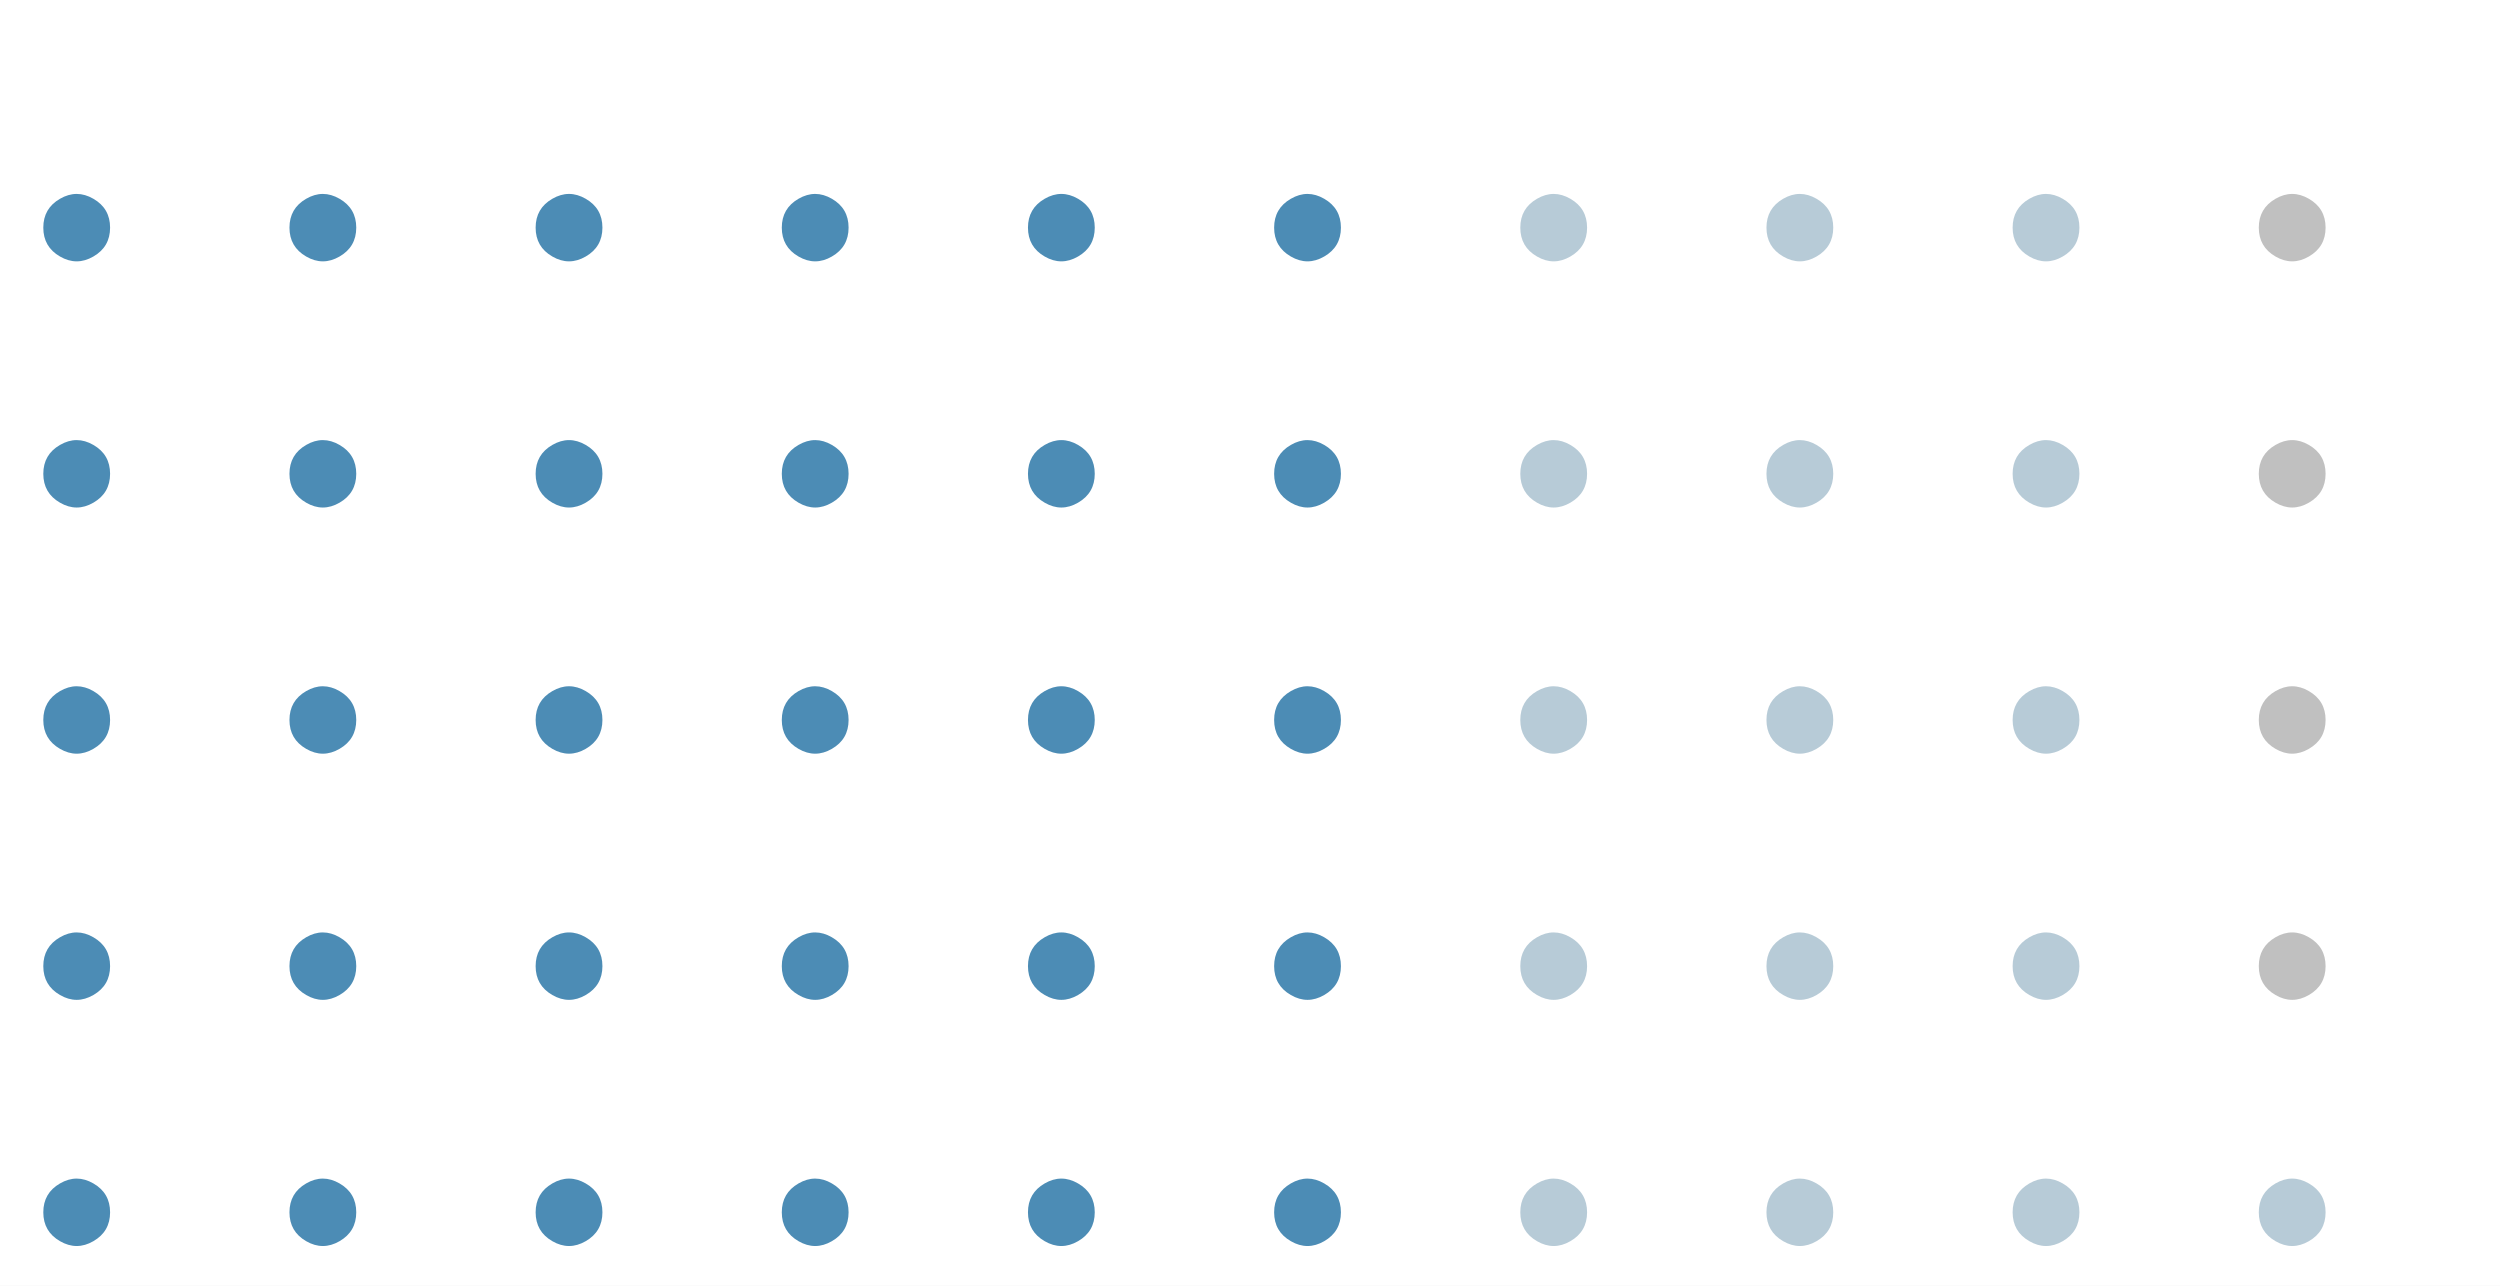
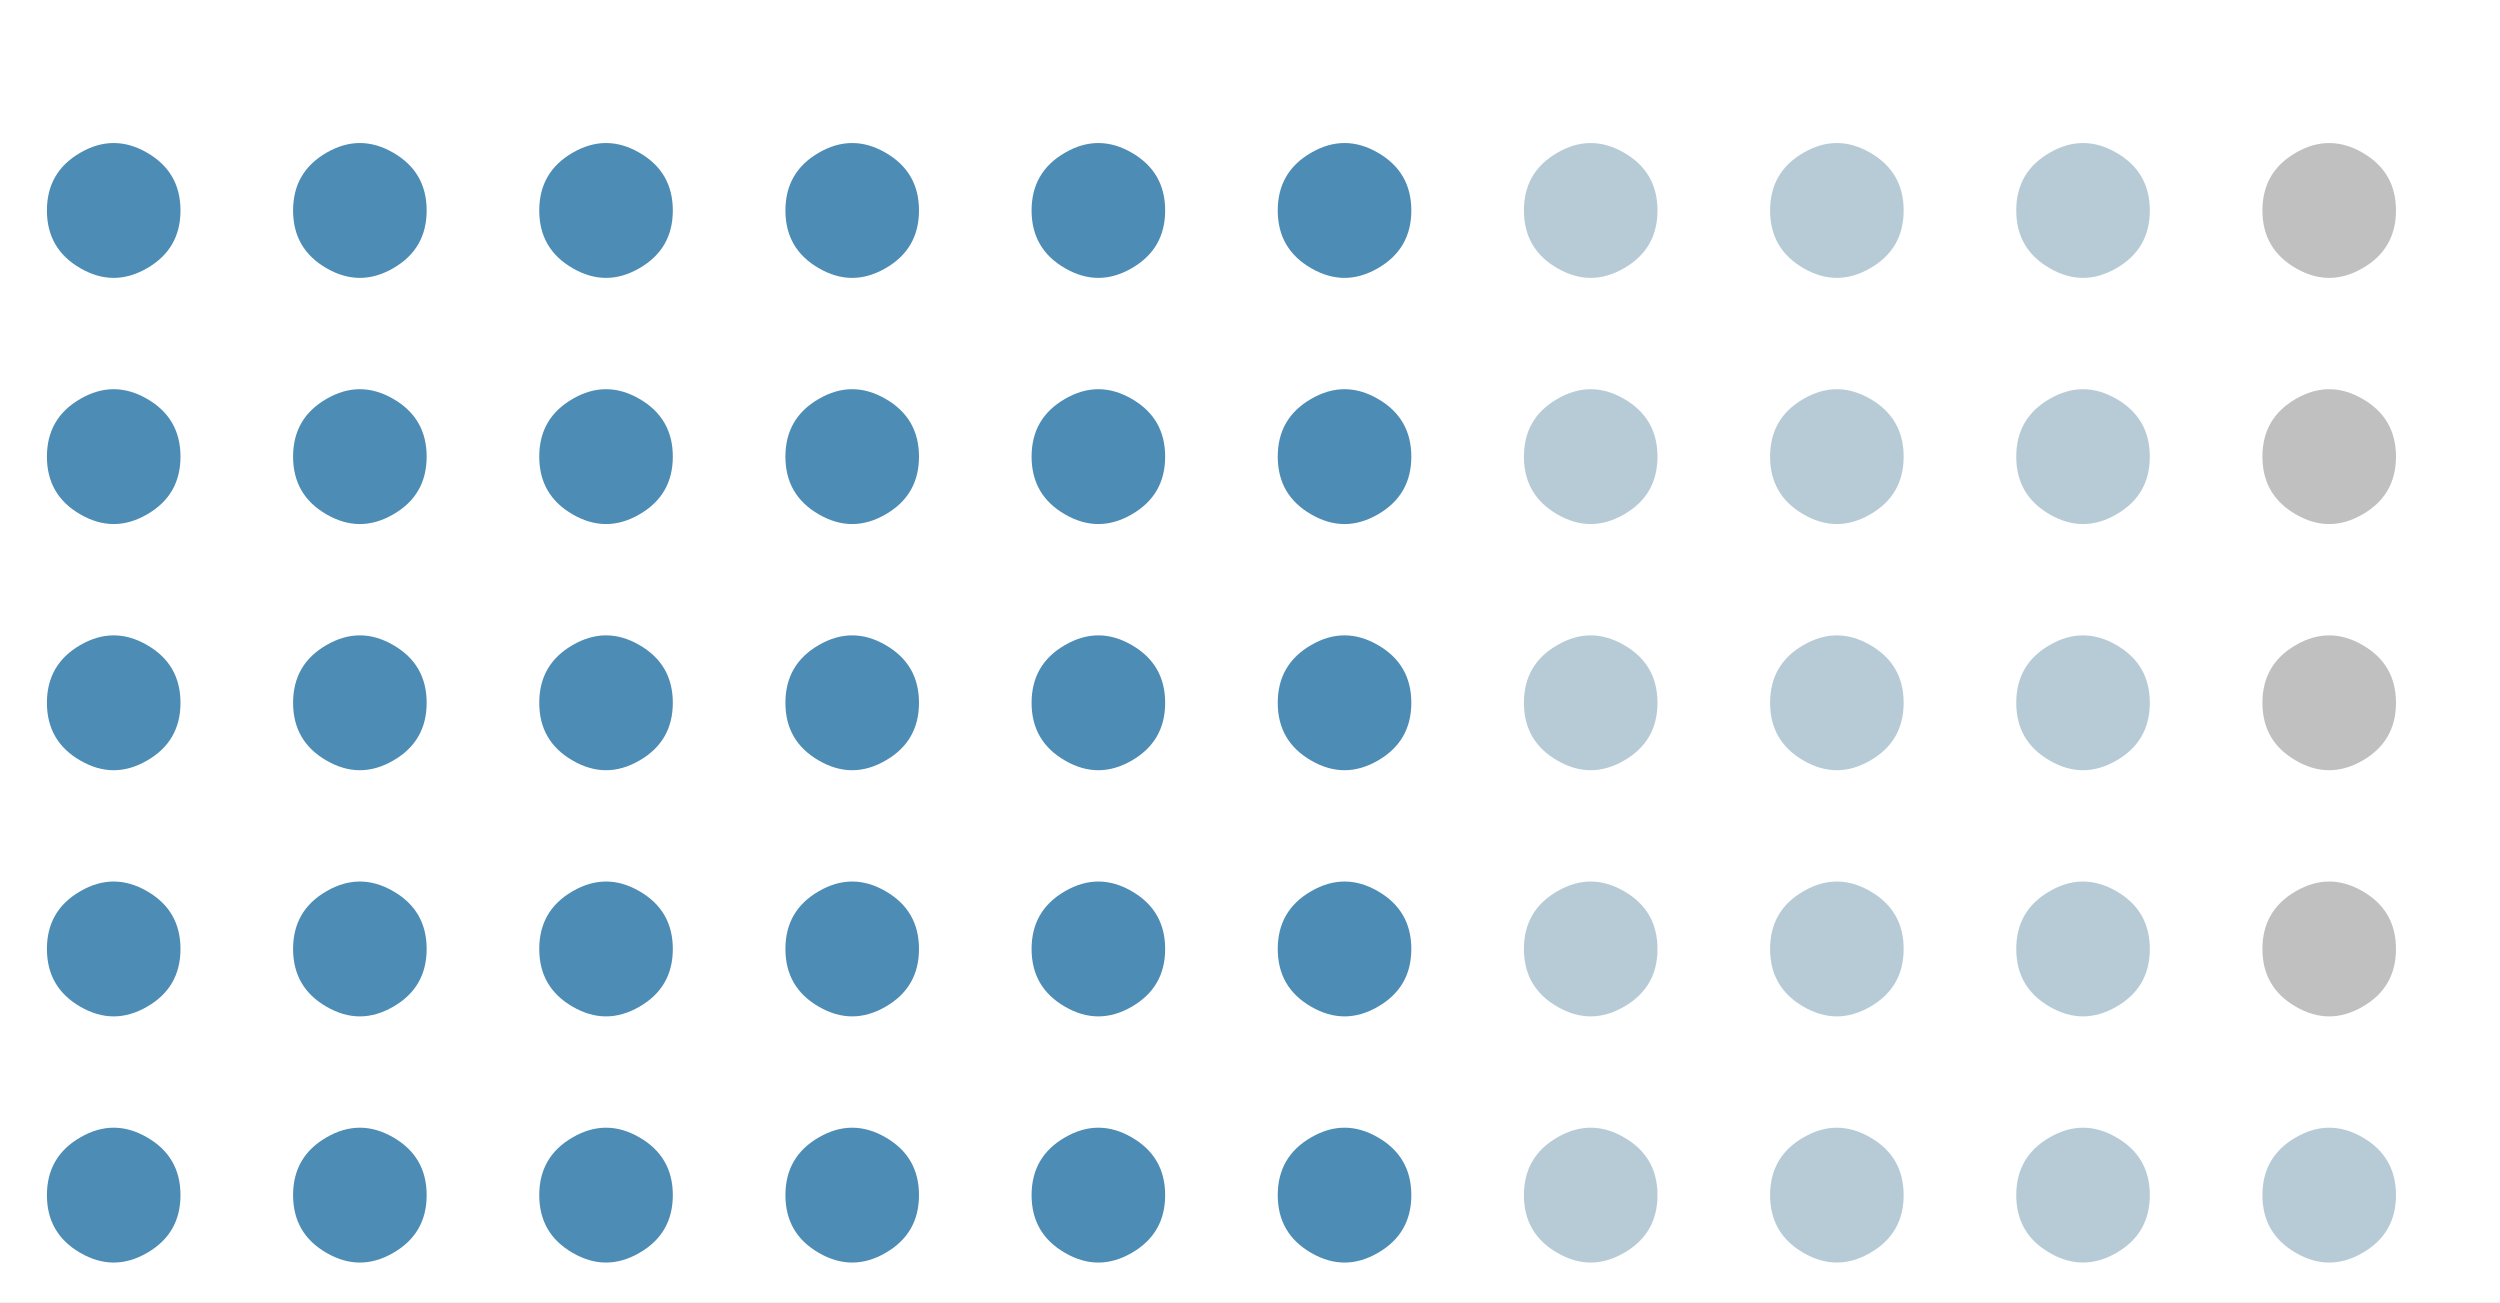
- <svg xmlns="http://www.w3.org/2000/svg" xmlns:xlink="http://www.w3.org/1999/xlink" height="233.278pt" version="1.1" viewBox="0 0 453.6 233.278" width="453.6pt">
+ <svg xmlns="http://www.w3.org/2000/svg" xmlns:xlink="http://www.w3.org/1999/xlink" height="236.278pt" version="1.1" viewBox="0 0 453.6 236.278" width="453.6pt">
  <defs>
    <style type="text/css">
*{stroke-linecap:butt;stroke-linejoin:round;}
  </style>
  </defs>
  <g id="figure_1">
    <g id="patch_1">
-       <path d="M 0 233.278  L 453.6 233.278  L 453.6 0  L 0 0  z " style="fill:#ffffff;" />
+       <path d="M 0 236.278  L 453.6 236.278  L 453.6 0  L 0 0  z " style="fill:#ffffff;" />
    </g>
    <g id="axes_1">
      <g id="text_1">
        <defs>
          <path d="M 30.719 -17.672  Q 5.469 -3.125 5.469 25.969  Q 5.469 55.078 30.719 69.625  Q 43.359 76.953 55.953 76.953  Q 68.562 76.953 81.203 69.625  Q 106.453 55.078 106.453 25.969  Q 106.453 -3.125 81.203 -17.672  Q 68.562 -25 55.953 -25  Q 43.359 -25 30.719 -17.672  z " id="DejaVuSans-11044" />
        </defs>
-         <g style="fill:#4c8cb5;" transform="translate(7.2 223.078)scale(0.12 -0.12)">
+         <g style="fill:#4c8cb5;" transform="translate(7.2 223.078)scale(0.24 -0.24)">
          <use xlink:href="#DejaVuSans-11044" />
        </g>
      </g>
      <g id="text_2">
-         <g style="fill:#4c8cb5;" transform="translate(7.2 178.4136)scale(0.12 -0.12)">
+         <g style="fill:#4c8cb5;" transform="translate(7.2 178.4136)scale(0.24 -0.24)">
          <use xlink:href="#DejaVuSans-11044" />
        </g>
      </g>
      <g id="text_3">
-         <g style="fill:#4c8cb5;" transform="translate(7.2 133.7492)scale(0.12 -0.12)">
+         <g style="fill:#4c8cb5;" transform="translate(7.2 133.7492)scale(0.24 -0.24)">
          <use xlink:href="#DejaVuSans-11044" />
        </g>
      </g>
      <g id="text_4">
-         <g style="fill:#4c8cb5;" transform="translate(7.2 89.08475)scale(0.12 -0.12)">
+         <g style="fill:#4c8cb5;" transform="translate(7.2 89.08475)scale(0.24 -0.24)">
          <use xlink:href="#DejaVuSans-11044" />
        </g>
      </g>
      <g id="text_5">
-         <g style="fill:#4c8cb5;" transform="translate(7.2 44.42034)scale(0.12 -0.12)">
+         <g style="fill:#4c8cb5;" transform="translate(7.2 44.42034)scale(0.24 -0.24)">
          <use xlink:href="#DejaVuSans-11044" />
        </g>
      </g>
      <g id="text_6">
-         <g style="fill:#4c8cb5;" transform="translate(51.86441 223.078)scale(0.12 -0.12)">
+         <g style="fill:#4c8cb5;" transform="translate(51.86441 223.078)scale(0.24 -0.24)">
          <use xlink:href="#DejaVuSans-11044" />
        </g>
      </g>
      <g id="text_7">
-         <g style="fill:#4c8cb5;" transform="translate(51.86441 178.4136)scale(0.12 -0.12)">
+         <g style="fill:#4c8cb5;" transform="translate(51.86441 178.4136)scale(0.24 -0.24)">
          <use xlink:href="#DejaVuSans-11044" />
        </g>
      </g>
      <g id="text_8">
-         <g style="fill:#4c8cb5;" transform="translate(51.86441 133.7492)scale(0.12 -0.12)">
+         <g style="fill:#4c8cb5;" transform="translate(51.86441 133.7492)scale(0.24 -0.24)">
          <use xlink:href="#DejaVuSans-11044" />
        </g>
      </g>
      <g id="text_9">
-         <g style="fill:#4c8cb5;" transform="translate(51.86441 89.08475)scale(0.12 -0.12)">
+         <g style="fill:#4c8cb5;" transform="translate(51.86441 89.08475)scale(0.24 -0.24)">
          <use xlink:href="#DejaVuSans-11044" />
        </g>
      </g>
      <g id="text_10">
-         <g style="fill:#4c8cb5;" transform="translate(51.86441 44.42034)scale(0.12 -0.12)">
+         <g style="fill:#4c8cb5;" transform="translate(51.86441 44.42034)scale(0.24 -0.24)">
          <use xlink:href="#DejaVuSans-11044" />
        </g>
      </g>
      <g id="text_11">
-         <g style="fill:#4c8cb5;" transform="translate(96.52881 223.078)scale(0.12 -0.12)">
+         <g style="fill:#4c8cb5;" transform="translate(96.52881 223.078)scale(0.24 -0.24)">
          <use xlink:href="#DejaVuSans-11044" />
        </g>
      </g>
      <g id="text_12">
-         <g style="fill:#4c8cb5;" transform="translate(96.52881 178.4136)scale(0.12 -0.12)">
+         <g style="fill:#4c8cb5;" transform="translate(96.52881 178.4136)scale(0.24 -0.24)">
          <use xlink:href="#DejaVuSans-11044" />
        </g>
      </g>
      <g id="text_13">
-         <g style="fill:#4c8cb5;" transform="translate(96.52881 133.7492)scale(0.12 -0.12)">
+         <g style="fill:#4c8cb5;" transform="translate(96.52881 133.7492)scale(0.24 -0.24)">
          <use xlink:href="#DejaVuSans-11044" />
        </g>
      </g>
      <g id="text_14">
-         <g style="fill:#4c8cb5;" transform="translate(96.52881 89.08475)scale(0.12 -0.12)">
+         <g style="fill:#4c8cb5;" transform="translate(96.52881 89.08475)scale(0.24 -0.24)">
          <use xlink:href="#DejaVuSans-11044" />
        </g>
      </g>
      <g id="text_15">
-         <g style="fill:#4c8cb5;" transform="translate(96.52881 44.42034)scale(0.12 -0.12)">
+         <g style="fill:#4c8cb5;" transform="translate(96.52881 44.42034)scale(0.24 -0.24)">
          <use xlink:href="#DejaVuSans-11044" />
        </g>
      </g>
      <g id="text_16">
-         <g style="fill:#4c8cb5;" transform="translate(141.1932 223.078)scale(0.12 -0.12)">
+         <g style="fill:#4c8cb5;" transform="translate(141.1932 223.078)scale(0.24 -0.24)">
          <use xlink:href="#DejaVuSans-11044" />
        </g>
      </g>
      <g id="text_17">
-         <g style="fill:#4c8cb5;" transform="translate(141.1932 178.4136)scale(0.12 -0.12)">
+         <g style="fill:#4c8cb5;" transform="translate(141.1932 178.4136)scale(0.24 -0.24)">
          <use xlink:href="#DejaVuSans-11044" />
        </g>
      </g>
      <g id="text_18">
-         <g style="fill:#4c8cb5;" transform="translate(141.1932 133.7492)scale(0.12 -0.12)">
+         <g style="fill:#4c8cb5;" transform="translate(141.1932 133.7492)scale(0.24 -0.24)">
          <use xlink:href="#DejaVuSans-11044" />
        </g>
      </g>
      <g id="text_19">
-         <g style="fill:#4c8cb5;" transform="translate(141.1932 89.08475)scale(0.12 -0.12)">
+         <g style="fill:#4c8cb5;" transform="translate(141.1932 89.08475)scale(0.24 -0.24)">
          <use xlink:href="#DejaVuSans-11044" />
        </g>
      </g>
      <g id="text_20">
-         <g style="fill:#4c8cb5;" transform="translate(141.1932 44.42034)scale(0.12 -0.12)">
+         <g style="fill:#4c8cb5;" transform="translate(141.1932 44.42034)scale(0.24 -0.24)">
          <use xlink:href="#DejaVuSans-11044" />
        </g>
      </g>
      <g id="text_21">
-         <g style="fill:#4c8cb5;" transform="translate(185.8576 223.078)scale(0.12 -0.12)">
+         <g style="fill:#4c8cb5;" transform="translate(185.8576 223.078)scale(0.24 -0.24)">
          <use xlink:href="#DejaVuSans-11044" />
        </g>
      </g>
      <g id="text_22">
-         <g style="fill:#4c8cb5;" transform="translate(185.8576 178.4136)scale(0.12 -0.12)">
+         <g style="fill:#4c8cb5;" transform="translate(185.8576 178.4136)scale(0.24 -0.24)">
          <use xlink:href="#DejaVuSans-11044" />
        </g>
      </g>
      <g id="text_23">
-         <g style="fill:#4c8cb5;" transform="translate(185.8576 133.7492)scale(0.12 -0.12)">
+         <g style="fill:#4c8cb5;" transform="translate(185.8576 133.7492)scale(0.24 -0.24)">
          <use xlink:href="#DejaVuSans-11044" />
        </g>
      </g>
      <g id="text_24">
-         <g style="fill:#4c8cb5;" transform="translate(185.8576 89.08475)scale(0.12 -0.12)">
+         <g style="fill:#4c8cb5;" transform="translate(185.8576 89.08475)scale(0.24 -0.24)">
          <use xlink:href="#DejaVuSans-11044" />
        </g>
      </g>
      <g id="text_25">
-         <g style="fill:#4c8cb5;" transform="translate(185.8576 44.42034)scale(0.12 -0.12)">
+         <g style="fill:#4c8cb5;" transform="translate(185.8576 44.42034)scale(0.24 -0.24)">
          <use xlink:href="#DejaVuSans-11044" />
        </g>
      </g>
      <g id="text_26">
-         <g style="fill:#4c8cb5;" transform="translate(230.522 223.078)scale(0.12 -0.12)">
+         <g style="fill:#4c8cb5;" transform="translate(230.522 223.078)scale(0.24 -0.24)">
          <use xlink:href="#DejaVuSans-11044" />
        </g>
      </g>
      <g id="text_27">
-         <g style="fill:#4c8cb5;" transform="translate(230.522 178.4136)scale(0.12 -0.12)">
+         <g style="fill:#4c8cb5;" transform="translate(230.522 178.4136)scale(0.24 -0.24)">
          <use xlink:href="#DejaVuSans-11044" />
        </g>
      </g>
      <g id="text_28">
-         <g style="fill:#4c8cb5;" transform="translate(230.522 133.7492)scale(0.12 -0.12)">
+         <g style="fill:#4c8cb5;" transform="translate(230.522 133.7492)scale(0.24 -0.24)">
          <use xlink:href="#DejaVuSans-11044" />
        </g>
      </g>
      <g id="text_29">
-         <g style="fill:#4c8cb5;" transform="translate(230.522 89.08475)scale(0.12 -0.12)">
+         <g style="fill:#4c8cb5;" transform="translate(230.522 89.08475)scale(0.24 -0.24)">
          <use xlink:href="#DejaVuSans-11044" />
        </g>
      </g>
      <g id="text_30">
-         <g style="fill:#4c8cb5;" transform="translate(230.522 44.42034)scale(0.12 -0.12)">
+         <g style="fill:#4c8cb5;" transform="translate(230.522 44.42034)scale(0.24 -0.24)">
          <use xlink:href="#DejaVuSans-11044" />
        </g>
      </g>
      <g id="text_31">
-         <g style="fill:#b7cbd7;" transform="translate(275.1864 223.078)scale(0.12 -0.12)">
+         <g style="fill:#b7cbd7;" transform="translate(275.1864 223.078)scale(0.24 -0.24)">
          <use xlink:href="#DejaVuSans-11044" />
        </g>
      </g>
      <g id="text_32">
-         <g style="fill:#b7cbd7;" transform="translate(275.1864 178.4136)scale(0.12 -0.12)">
+         <g style="fill:#b7cbd7;" transform="translate(275.1864 178.4136)scale(0.24 -0.24)">
          <use xlink:href="#DejaVuSans-11044" />
        </g>
      </g>
      <g id="text_33">
-         <g style="fill:#b7cbd7;" transform="translate(275.1864 133.7492)scale(0.12 -0.12)">
+         <g style="fill:#b7cbd7;" transform="translate(275.1864 133.7492)scale(0.24 -0.24)">
          <use xlink:href="#DejaVuSans-11044" />
        </g>
      </g>
      <g id="text_34">
-         <g style="fill:#b7cbd7;" transform="translate(275.1864 89.08475)scale(0.12 -0.12)">
+         <g style="fill:#b7cbd7;" transform="translate(275.1864 89.08475)scale(0.24 -0.24)">
          <use xlink:href="#DejaVuSans-11044" />
        </g>
      </g>
      <g id="text_35">
-         <g style="fill:#b7cbd7;" transform="translate(275.1864 44.42034)scale(0.12 -0.12)">
+         <g style="fill:#b7cbd7;" transform="translate(275.1864 44.42034)scale(0.24 -0.24)">
          <use xlink:href="#DejaVuSans-11044" />
        </g>
      </g>
      <g id="text_36">
-         <g style="fill:#b7cbd7;" transform="translate(319.8508 223.078)scale(0.12 -0.12)">
+         <g style="fill:#b7cbd7;" transform="translate(319.8508 223.078)scale(0.24 -0.24)">
          <use xlink:href="#DejaVuSans-11044" />
        </g>
      </g>
      <g id="text_37">
-         <g style="fill:#b7cbd7;" transform="translate(319.8508 178.4136)scale(0.12 -0.12)">
+         <g style="fill:#b7cbd7;" transform="translate(319.8508 178.4136)scale(0.24 -0.24)">
          <use xlink:href="#DejaVuSans-11044" />
        </g>
      </g>
      <g id="text_38">
-         <g style="fill:#b7cbd7;" transform="translate(319.8508 133.7492)scale(0.12 -0.12)">
+         <g style="fill:#b7cbd7;" transform="translate(319.8508 133.7492)scale(0.24 -0.24)">
          <use xlink:href="#DejaVuSans-11044" />
        </g>
      </g>
      <g id="text_39">
-         <g style="fill:#b7cbd7;" transform="translate(319.8508 89.08475)scale(0.12 -0.12)">
+         <g style="fill:#b7cbd7;" transform="translate(319.8508 89.08475)scale(0.24 -0.24)">
          <use xlink:href="#DejaVuSans-11044" />
        </g>
      </g>
      <g id="text_40">
-         <g style="fill:#b7cbd7;" transform="translate(319.8508 44.42034)scale(0.12 -0.12)">
+         <g style="fill:#b7cbd7;" transform="translate(319.8508 44.42034)scale(0.24 -0.24)">
          <use xlink:href="#DejaVuSans-11044" />
        </g>
      </g>
      <g id="text_41">
-         <g style="fill:#b7cbd7;" transform="translate(364.5153 223.078)scale(0.12 -0.12)">
+         <g style="fill:#b7cbd7;" transform="translate(364.5153 223.078)scale(0.24 -0.24)">
          <use xlink:href="#DejaVuSans-11044" />
        </g>
      </g>
      <g id="text_42">
-         <g style="fill:#b7cbd7;" transform="translate(364.5153 178.4136)scale(0.12 -0.12)">
+         <g style="fill:#b7cbd7;" transform="translate(364.5153 178.4136)scale(0.24 -0.24)">
          <use xlink:href="#DejaVuSans-11044" />
        </g>
      </g>
      <g id="text_43">
-         <g style="fill:#b7cbd7;" transform="translate(364.5153 133.7492)scale(0.12 -0.12)">
+         <g style="fill:#b7cbd7;" transform="translate(364.5153 133.7492)scale(0.24 -0.24)">
          <use xlink:href="#DejaVuSans-11044" />
        </g>
      </g>
      <g id="text_44">
-         <g style="fill:#b7cbd7;" transform="translate(364.5153 89.08475)scale(0.12 -0.12)">
+         <g style="fill:#b7cbd7;" transform="translate(364.5153 89.08475)scale(0.24 -0.24)">
          <use xlink:href="#DejaVuSans-11044" />
        </g>
      </g>
      <g id="text_45">
-         <g style="fill:#b7cbd7;" transform="translate(364.5153 44.42034)scale(0.12 -0.12)">
+         <g style="fill:#b7cbd7;" transform="translate(364.5153 44.42034)scale(0.24 -0.24)">
          <use xlink:href="#DejaVuSans-11044" />
        </g>
      </g>
      <g id="text_46">
-         <g style="fill:#b7cbd7;" transform="translate(409.1797 223.078)scale(0.12 -0.12)">
+         <g style="fill:#b7cbd7;" transform="translate(409.1797 223.078)scale(0.24 -0.24)">
          <use xlink:href="#DejaVuSans-11044" />
        </g>
      </g>
      <g id="text_47">
-         <g style="fill:#c0c0c0;" transform="translate(409.1797 178.4136)scale(0.12 -0.12)">
+         <g style="fill:#c0c0c0;" transform="translate(409.1797 178.4136)scale(0.24 -0.24)">
          <use xlink:href="#DejaVuSans-11044" />
        </g>
      </g>
      <g id="text_48">
-         <g style="fill:#c0c0c0;" transform="translate(409.1797 133.7492)scale(0.12 -0.12)">
+         <g style="fill:#c0c0c0;" transform="translate(409.1797 133.7492)scale(0.24 -0.24)">
          <use xlink:href="#DejaVuSans-11044" />
        </g>
      </g>
      <g id="text_49">
-         <g style="fill:#c0c0c0;" transform="translate(409.1797 89.08475)scale(0.12 -0.12)">
+         <g style="fill:#c0c0c0;" transform="translate(409.1797 89.08475)scale(0.24 -0.24)">
          <use xlink:href="#DejaVuSans-11044" />
        </g>
      </g>
      <g id="text_50">
-         <g style="fill:#c0c0c0;" transform="translate(409.1797 44.42034)scale(0.12 -0.12)">
+         <g style="fill:#c0c0c0;" transform="translate(409.1797 44.42034)scale(0.24 -0.24)">
          <use xlink:href="#DejaVuSans-11044" />
        </g>
      </g>
    </g>
  </g>
</svg>
